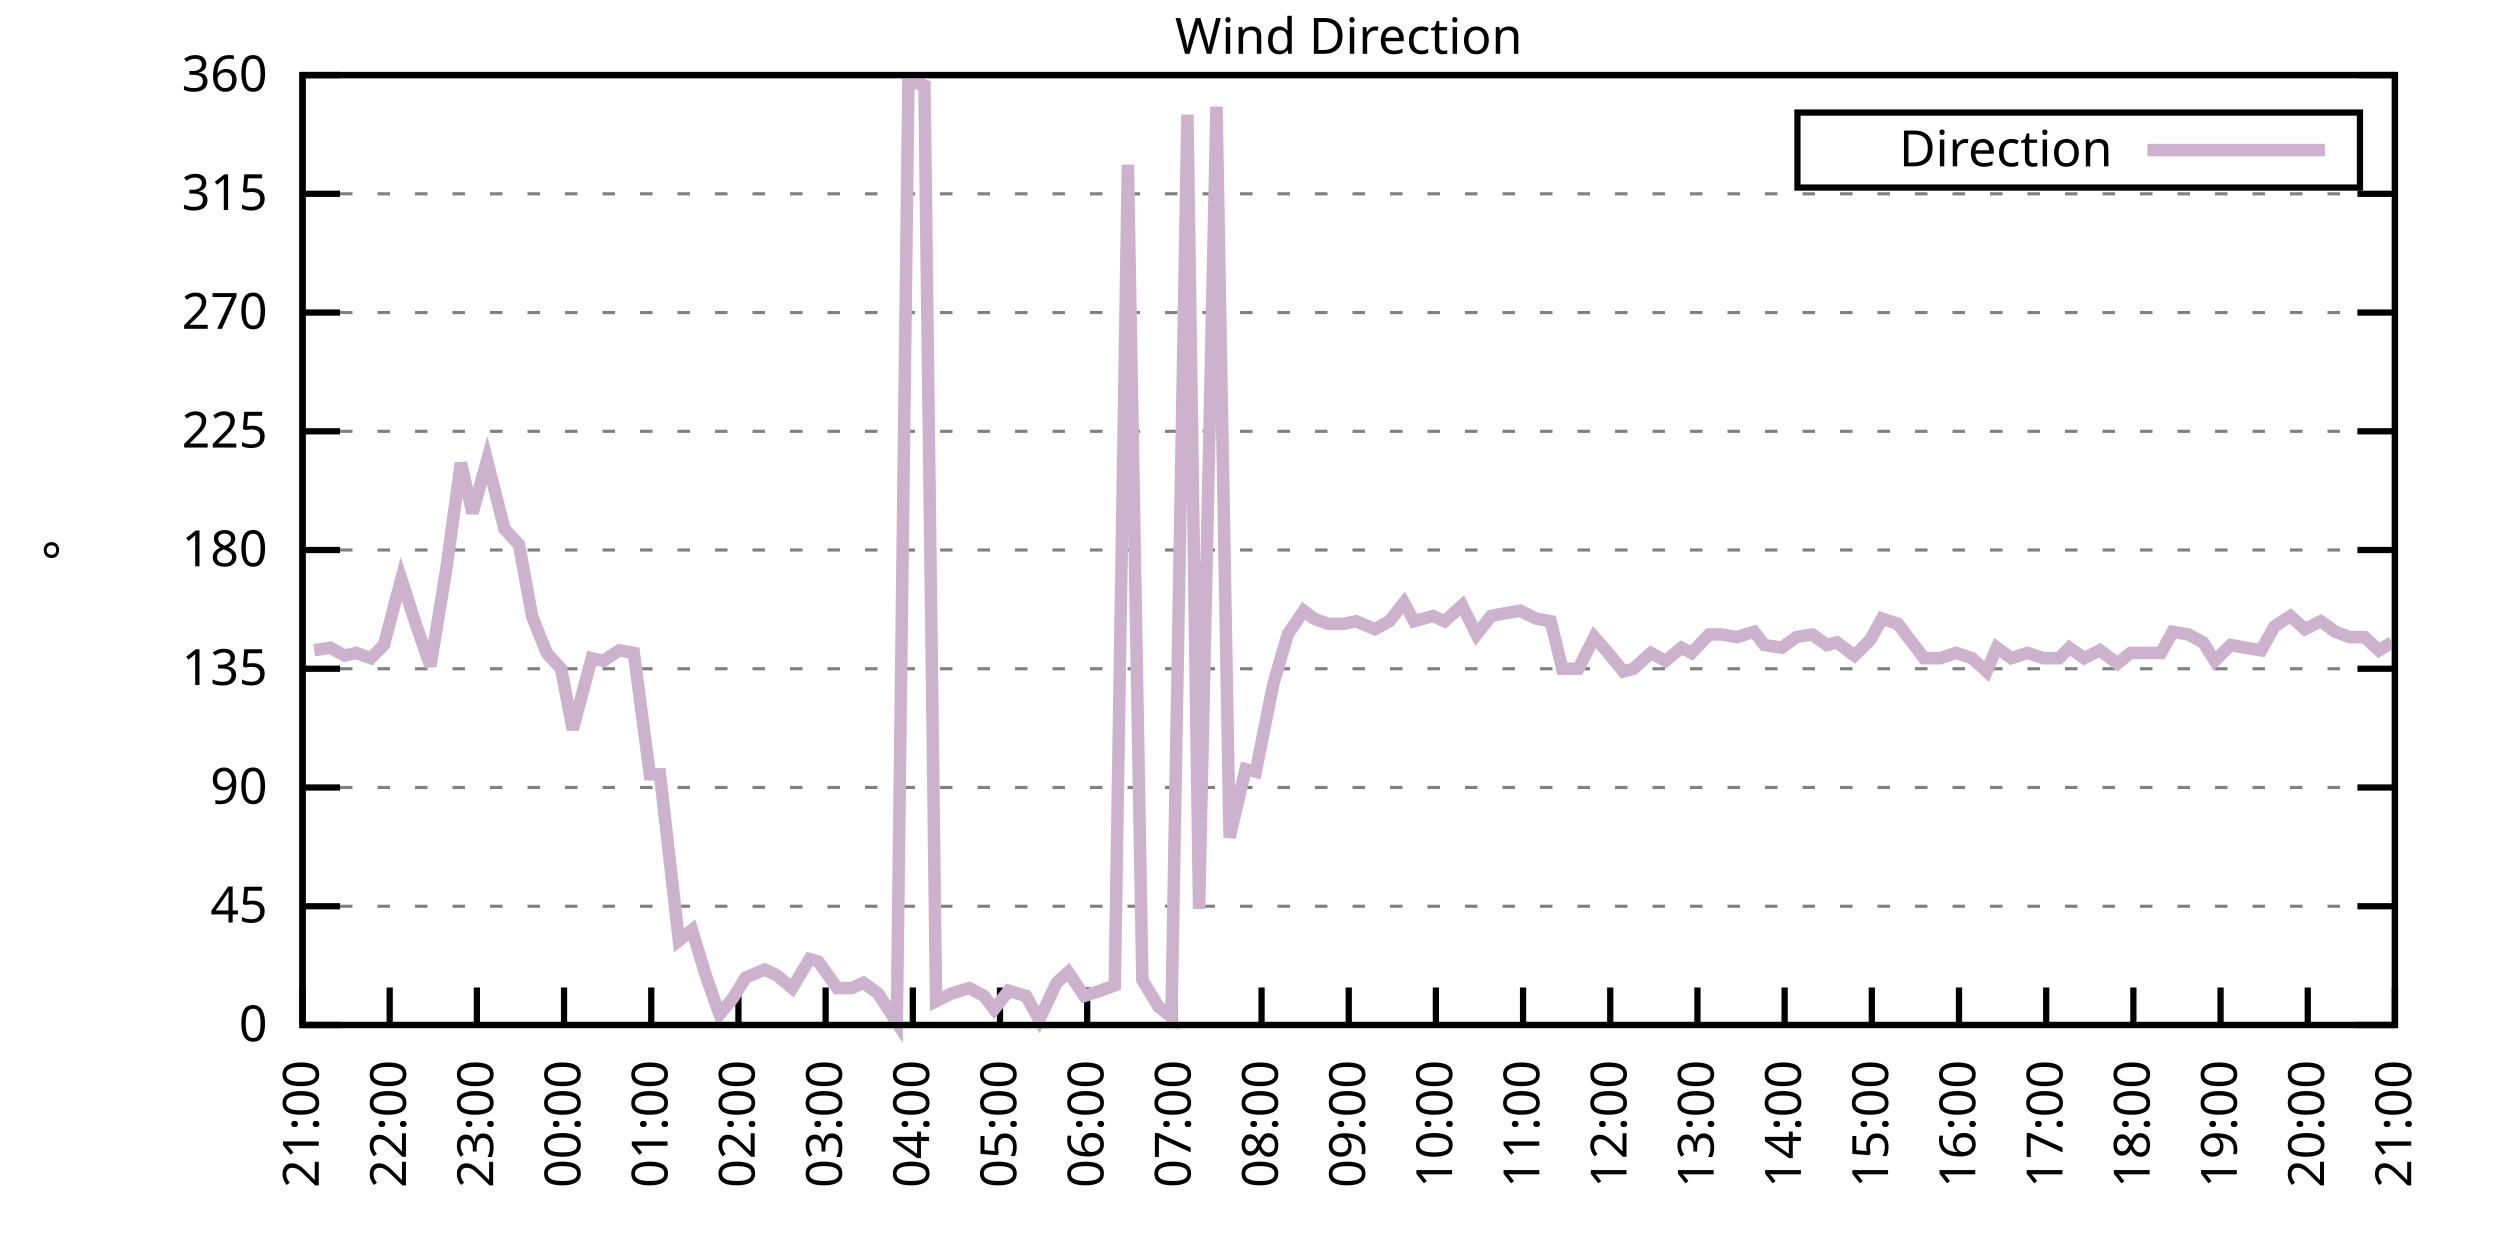
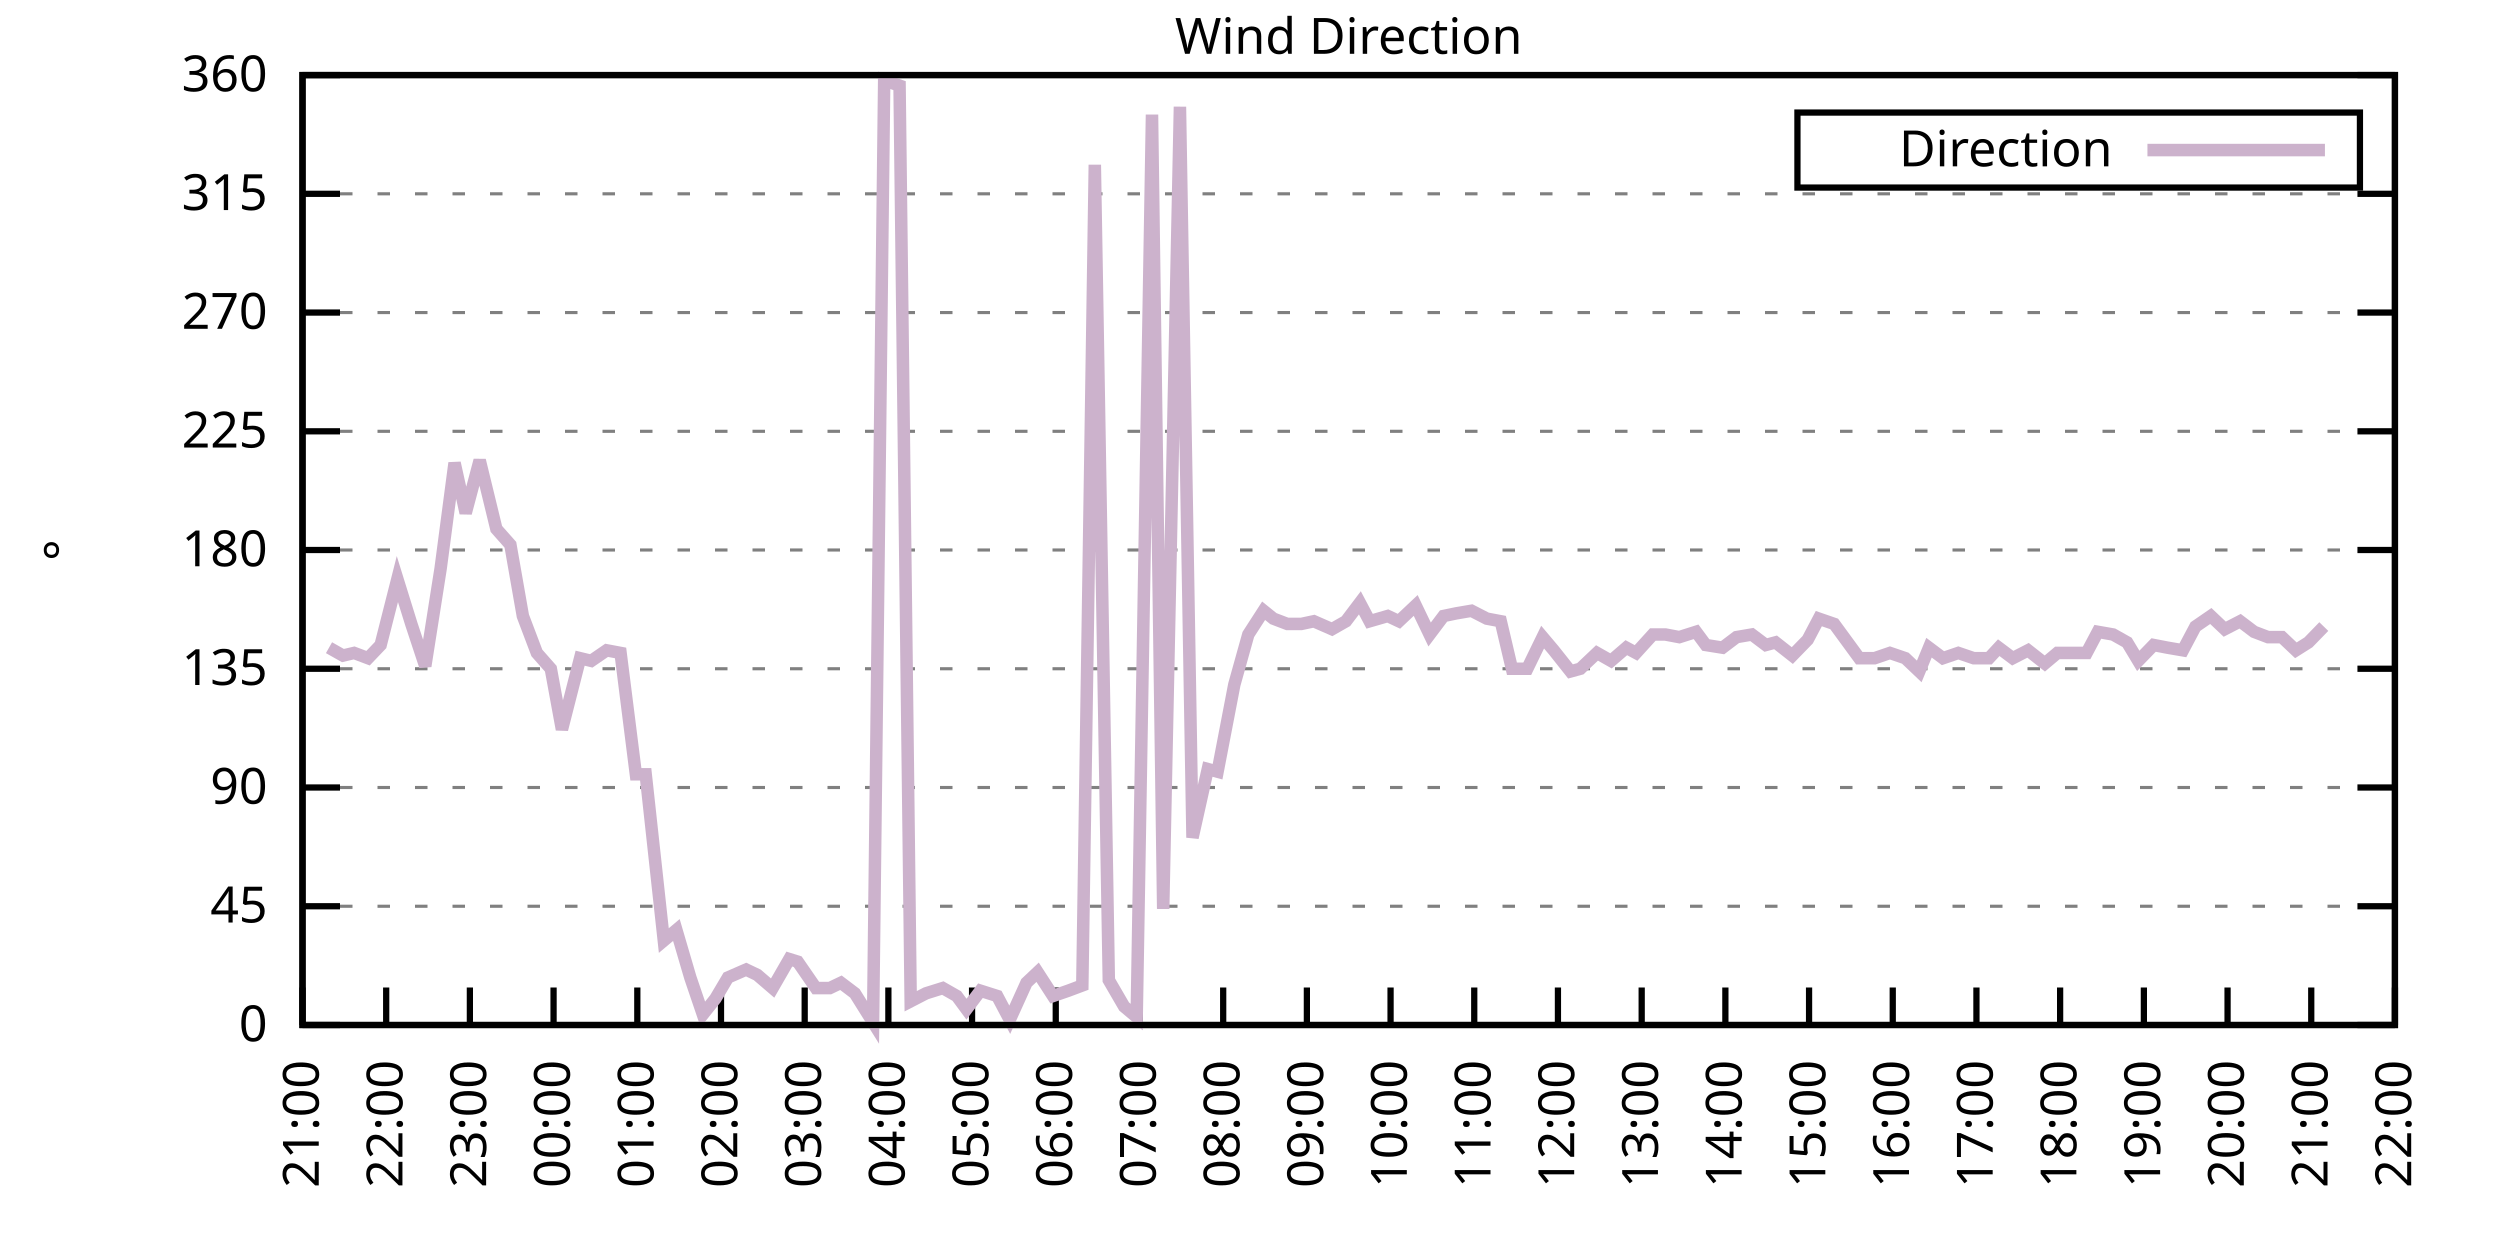
<svg xmlns="http://www.w3.org/2000/svg" xmlns:xlink="http://www.w3.org/1999/xlink" width="400" height="200" viewBox="0 0 400 200">
  <g id="gnuplot_canvas">
    <rect x="0" y="0" width="400" height="200" fill="none" />
    <defs>
      <circle id="gpDot" r="0.5" stroke-width="0.5" stroke="currentColor" />
      <path id="gpPt0" stroke-width="0.333" stroke="currentColor" d="M-1,0 h2 M0,-1 v2" />
      <path id="gpPt1" stroke-width="0.333" stroke="currentColor" d="M-1,-1 L1,1 M1,-1 L-1,1" />
      <path id="gpPt2" stroke-width="0.333" stroke="currentColor" d="M-1,0 L1,0 M0,-1 L0,1 M-1,-1 L1,1 M-1,1 L1,-1" />
      <rect id="gpPt3" stroke-width="0.333" stroke="currentColor" x="-1" y="-1" width="2" height="2" />
      <rect id="gpPt4" stroke-width="0.333" stroke="currentColor" fill="currentColor" x="-1" y="-1" width="2" height="2" />
      <circle id="gpPt5" stroke-width="0.333" stroke="currentColor" cx="0" cy="0" r="1" />
      <use xlink:href="#gpPt5" id="gpPt6" fill="currentColor" stroke="none" />
      <path id="gpPt7" stroke-width="0.333" stroke="currentColor" d="M0,-1.33 L-1.33,0.67 L1.33,0.67 z" />
      <use xlink:href="#gpPt7" id="gpPt8" fill="currentColor" stroke="none" />
      <use xlink:href="#gpPt7" id="gpPt9" stroke="currentColor" transform="rotate(180)" />
      <use xlink:href="#gpPt9" id="gpPt10" fill="currentColor" stroke="none" />
      <use xlink:href="#gpPt3" id="gpPt11" stroke="currentColor" transform="rotate(45)" />
      <use xlink:href="#gpPt11" id="gpPt12" fill="currentColor" stroke="none" />
      <path id="gpPt13" stroke-width="0.333" stroke="currentColor" d="M0,1.330 L1.265,0.411 L0.782,-1.067 L-0.782,-1.076 L-1.265,0.411 z" />
      <use xlink:href="#gpPt13" id="gpPt14" fill="currentColor" stroke="none" />
      <filter id="textbox" filterUnits="objectBoundingBox" x="0" y="0" height="1" width="1">
        <feFlood flood-color="white" flood-opacity="1" result="bgnd" />
        <feComposite in="SourceGraphic" in2="bgnd" operator="atop" />
      </filter>
      <filter id="greybox" filterUnits="objectBoundingBox" x="0" y="0" height="1" width="1">
        <feFlood flood-color="lightgrey" flood-opacity="1" result="grey" />
        <feComposite in="SourceGraphic" in2="grey" operator="atop" />
      </filter>
    </defs>
    <g fill="none" color="white" stroke="currentColor" stroke-width="1.00" stroke-linecap="butt" stroke-linejoin="miter">
</g>
    <g fill="none" color="black" stroke="currentColor" stroke-width="1.00" stroke-linecap="butt" stroke-linejoin="miter">
      <g stroke="none" shape-rendering="crispEdges">
        <polygon fill="rgb(255, 255, 255)" points="48.40,164.00 383.18,164.00 383.18,12.02 48.40,12.02 " />
      </g>
    </g>
    <g fill="none" color="black" stroke="currentColor" stroke-width="1.00" stroke-linecap="butt" stroke-linejoin="miter">
</g>
    <g fill="none" color="black" stroke="black" stroke-width="0.50" stroke-linecap="butt" stroke-linejoin="miter">
</g>
    <g fill="none" color="gray" stroke="currentColor" stroke-width="0.50" stroke-linecap="butt" stroke-linejoin="miter">
      <path stroke="gray" stroke-dasharray="2,4" class="gridline" d="M48.40,164.00 L383.19,164.00  " />
    </g>
    <g fill="none" color="gray" stroke="gray" stroke-width="1.00" stroke-linecap="butt" stroke-linejoin="miter">
</g>
    <g fill="none" color="black" stroke="currentColor" stroke-width="1.00" stroke-linecap="butt" stroke-linejoin="miter">
      <path stroke="black" d="M48.40,164.00 L54.40,164.00 M383.19,164.00 L377.19,164.00  " />
      <g transform="translate(42.80,166.60)" stroke="none" fill="black" font-family="Sans" font-size="8.00" text-anchor="end">
        <text>
          <tspan font-family="Sans"> 0</tspan>
        </text>
      </g>
    </g>
    <g fill="none" color="black" stroke="currentColor" stroke-width="1.00" stroke-linecap="butt" stroke-linejoin="miter">
</g>
    <g fill="none" color="black" stroke="black" stroke-width="0.50" stroke-linecap="butt" stroke-linejoin="miter">
</g>
    <g fill="none" color="gray" stroke="currentColor" stroke-width="0.50" stroke-linecap="butt" stroke-linejoin="miter">
      <path stroke="gray" stroke-dasharray="2,4" class="gridline" d="M48.40,145.00 L383.19,145.00  " />
    </g>
    <g fill="none" color="gray" stroke="gray" stroke-width="1.00" stroke-linecap="butt" stroke-linejoin="miter">
</g>
    <g fill="none" color="black" stroke="currentColor" stroke-width="1.00" stroke-linecap="butt" stroke-linejoin="miter">
      <path stroke="black" d="M48.40,145.00 L54.40,145.00 M383.19,145.00 L377.19,145.00  " />
      <g transform="translate(42.80,147.60)" stroke="none" fill="black" font-family="Sans" font-size="8.00" text-anchor="end">
        <text>
          <tspan font-family="Sans"> 45</tspan>
        </text>
      </g>
    </g>
    <g fill="none" color="black" stroke="currentColor" stroke-width="1.00" stroke-linecap="butt" stroke-linejoin="miter">
</g>
    <g fill="none" color="black" stroke="black" stroke-width="0.50" stroke-linecap="butt" stroke-linejoin="miter">
</g>
    <g fill="none" color="gray" stroke="currentColor" stroke-width="0.50" stroke-linecap="butt" stroke-linejoin="miter">
      <path stroke="gray" stroke-dasharray="2,4" class="gridline" d="M48.40,126.00 L383.19,126.00  " />
    </g>
    <g fill="none" color="gray" stroke="gray" stroke-width="1.00" stroke-linecap="butt" stroke-linejoin="miter">
</g>
    <g fill="none" color="black" stroke="currentColor" stroke-width="1.00" stroke-linecap="butt" stroke-linejoin="miter">
      <path stroke="black" d="M48.40,126.00 L54.40,126.00 M383.19,126.00 L377.19,126.00  " />
      <g transform="translate(42.80,128.60)" stroke="none" fill="black" font-family="Sans" font-size="8.00" text-anchor="end">
        <text>
          <tspan font-family="Sans"> 90</tspan>
        </text>
      </g>
    </g>
    <g fill="none" color="black" stroke="currentColor" stroke-width="1.00" stroke-linecap="butt" stroke-linejoin="miter">
</g>
    <g fill="none" color="black" stroke="black" stroke-width="0.50" stroke-linecap="butt" stroke-linejoin="miter">
</g>
    <g fill="none" color="gray" stroke="currentColor" stroke-width="0.50" stroke-linecap="butt" stroke-linejoin="miter">
      <path stroke="gray" stroke-dasharray="2,4" class="gridline" d="M48.40,107.00 L383.19,107.00  " />
    </g>
    <g fill="none" color="gray" stroke="gray" stroke-width="1.00" stroke-linecap="butt" stroke-linejoin="miter">
</g>
    <g fill="none" color="black" stroke="currentColor" stroke-width="1.00" stroke-linecap="butt" stroke-linejoin="miter">
      <path stroke="black" d="M48.40,107.00 L54.40,107.00 M383.19,107.00 L377.19,107.00  " />
      <g transform="translate(42.80,109.60)" stroke="none" fill="black" font-family="Sans" font-size="8.00" text-anchor="end">
        <text>
          <tspan font-family="Sans"> 135</tspan>
        </text>
      </g>
    </g>
    <g fill="none" color="black" stroke="currentColor" stroke-width="1.00" stroke-linecap="butt" stroke-linejoin="miter">
</g>
    <g fill="none" color="black" stroke="black" stroke-width="0.50" stroke-linecap="butt" stroke-linejoin="miter">
</g>
    <g fill="none" color="gray" stroke="currentColor" stroke-width="0.50" stroke-linecap="butt" stroke-linejoin="miter">
      <path stroke="gray" stroke-dasharray="2,4" class="gridline" d="M48.40,88.00 L383.19,88.00  " />
    </g>
    <g fill="none" color="gray" stroke="gray" stroke-width="1.00" stroke-linecap="butt" stroke-linejoin="miter">
</g>
    <g fill="none" color="black" stroke="currentColor" stroke-width="1.00" stroke-linecap="butt" stroke-linejoin="miter">
      <path stroke="black" d="M48.40,88.00 L54.40,88.00 M383.19,88.00 L377.19,88.00  " />
      <g transform="translate(42.80,90.60)" stroke="none" fill="black" font-family="Sans" font-size="8.00" text-anchor="end">
        <text>
          <tspan font-family="Sans"> 180</tspan>
        </text>
      </g>
    </g>
    <g fill="none" color="black" stroke="currentColor" stroke-width="1.00" stroke-linecap="butt" stroke-linejoin="miter">
</g>
    <g fill="none" color="black" stroke="black" stroke-width="0.50" stroke-linecap="butt" stroke-linejoin="miter">
</g>
    <g fill="none" color="gray" stroke="currentColor" stroke-width="0.50" stroke-linecap="butt" stroke-linejoin="miter">
      <path stroke="gray" stroke-dasharray="2,4" class="gridline" d="M48.40,69.01 L383.19,69.01  " />
    </g>
    <g fill="none" color="gray" stroke="gray" stroke-width="1.00" stroke-linecap="butt" stroke-linejoin="miter">
</g>
    <g fill="none" color="black" stroke="currentColor" stroke-width="1.00" stroke-linecap="butt" stroke-linejoin="miter">
      <path stroke="black" d="M48.40,69.01 L54.40,69.01 M383.19,69.01 L377.19,69.01  " />
      <g transform="translate(42.80,71.61)" stroke="none" fill="black" font-family="Sans" font-size="8.00" text-anchor="end">
        <text>
          <tspan font-family="Sans"> 225</tspan>
        </text>
      </g>
    </g>
    <g fill="none" color="black" stroke="currentColor" stroke-width="1.00" stroke-linecap="butt" stroke-linejoin="miter">
</g>
    <g fill="none" color="black" stroke="black" stroke-width="0.50" stroke-linecap="butt" stroke-linejoin="miter">
</g>
    <g fill="none" color="gray" stroke="currentColor" stroke-width="0.50" stroke-linecap="butt" stroke-linejoin="miter">
      <path stroke="gray" stroke-dasharray="2,4" class="gridline" d="M48.40,50.01 L383.19,50.01  " />
    </g>
    <g fill="none" color="gray" stroke="gray" stroke-width="1.00" stroke-linecap="butt" stroke-linejoin="miter">
</g>
    <g fill="none" color="black" stroke="currentColor" stroke-width="1.00" stroke-linecap="butt" stroke-linejoin="miter">
      <path stroke="black" d="M48.40,50.01 L54.40,50.01 M383.19,50.01 L377.19,50.01  " />
      <g transform="translate(42.80,52.61)" stroke="none" fill="black" font-family="Sans" font-size="8.00" text-anchor="end">
        <text>
          <tspan font-family="Sans"> 270</tspan>
        </text>
      </g>
    </g>
    <g fill="none" color="black" stroke="currentColor" stroke-width="1.00" stroke-linecap="butt" stroke-linejoin="miter">
</g>
    <g fill="none" color="black" stroke="black" stroke-width="0.50" stroke-linecap="butt" stroke-linejoin="miter">
</g>
    <g fill="none" color="gray" stroke="currentColor" stroke-width="0.50" stroke-linecap="butt" stroke-linejoin="miter">
      <path stroke="gray" stroke-dasharray="2,4" class="gridline" d="M48.40,31.01 L383.19,31.01  " />
    </g>
    <g fill="none" color="gray" stroke="gray" stroke-width="1.00" stroke-linecap="butt" stroke-linejoin="miter">
</g>
    <g fill="none" color="black" stroke="currentColor" stroke-width="1.00" stroke-linecap="butt" stroke-linejoin="miter">
      <path stroke="black" d="M48.40,31.01 L54.40,31.01 M383.19,31.01 L377.19,31.01  " />
      <g transform="translate(42.80,33.61)" stroke="none" fill="black" font-family="Sans" font-size="8.00" text-anchor="end">
        <text>
          <tspan font-family="Sans"> 315</tspan>
        </text>
      </g>
    </g>
    <g fill="none" color="black" stroke="currentColor" stroke-width="1.00" stroke-linecap="butt" stroke-linejoin="miter">
</g>
    <g fill="none" color="black" stroke="black" stroke-width="0.50" stroke-linecap="butt" stroke-linejoin="miter">
</g>
    <g fill="none" color="gray" stroke="currentColor" stroke-width="0.50" stroke-linecap="butt" stroke-linejoin="miter">
      <path stroke="gray" stroke-dasharray="2,4" class="gridline" d="M48.40,12.01 L383.19,12.01  " />
    </g>
    <g fill="none" color="gray" stroke="gray" stroke-width="1.00" stroke-linecap="butt" stroke-linejoin="miter">
</g>
    <g fill="none" color="black" stroke="currentColor" stroke-width="1.00" stroke-linecap="butt" stroke-linejoin="miter">
      <path stroke="black" d="M48.40,12.01 L54.40,12.01 M383.19,12.01 L377.19,12.01  " />
      <g transform="translate(42.80,14.61)" stroke="none" fill="black" font-family="Sans" font-size="8.00" text-anchor="end">
        <text>
          <tspan font-family="Sans"> 360</tspan>
        </text>
      </g>
    </g>
    <g fill="none" color="black" stroke="currentColor" stroke-width="1.00" stroke-linecap="butt" stroke-linejoin="miter">
      <path stroke="black" d="M48.40,164.00 L48.40,158.00  " />
      <g transform="translate(51.00,169.60) rotate(270.00)" stroke="none" fill="black" font-family="Sans" font-size="8.00" text-anchor="end">
        <text>
          <tspan font-family="Sans">21:00</tspan>
        </text>
      </g>
    </g>
    <g fill="none" color="black" stroke="currentColor" stroke-width="1.00" stroke-linecap="butt" stroke-linejoin="miter">
-       <path stroke="black" d="M62.35,164.00 L62.35,158.00  " />
-       <g transform="translate(64.95,169.60) rotate(270.00)" stroke="none" fill="black" font-family="Sans" font-size="8.00" text-anchor="end">
+       <path stroke="black" d="M61.79,164.00 L61.79,158.00  " />
+       <g transform="translate(64.39,169.60) rotate(270.00)" stroke="none" fill="black" font-family="Sans" font-size="8.00" text-anchor="end">
        <text>
          <tspan font-family="Sans">22:00</tspan>
        </text>
      </g>
    </g>
    <g fill="none" color="black" stroke="currentColor" stroke-width="1.00" stroke-linecap="butt" stroke-linejoin="miter">
-       <path stroke="black" d="M76.30,164.00 L76.30,158.00  " />
-       <g transform="translate(78.90,169.60) rotate(270.00)" stroke="none" fill="black" font-family="Sans" font-size="8.00" text-anchor="end">
+       <path stroke="black" d="M75.18,164.00 L75.18,158.00  " />
+       <g transform="translate(77.78,169.60) rotate(270.00)" stroke="none" fill="black" font-family="Sans" font-size="8.00" text-anchor="end">
        <text>
          <tspan font-family="Sans">23:00</tspan>
        </text>
      </g>
    </g>
    <g fill="none" color="black" stroke="currentColor" stroke-width="1.00" stroke-linecap="butt" stroke-linejoin="miter">
-       <path stroke="black" d="M90.25,164.00 L90.25,158.00  " />
-       <g transform="translate(92.85,169.60) rotate(270.00)" stroke="none" fill="black" font-family="Sans" font-size="8.00" text-anchor="end">
+       <path stroke="black" d="M88.57,164.00 L88.57,158.00  " />
+       <g transform="translate(91.17,169.60) rotate(270.00)" stroke="none" fill="black" font-family="Sans" font-size="8.00" text-anchor="end">
        <text>
          <tspan font-family="Sans">00:00</tspan>
        </text>
      </g>
    </g>
    <g fill="none" color="black" stroke="currentColor" stroke-width="1.00" stroke-linecap="butt" stroke-linejoin="miter">
-       <path stroke="black" d="M104.20,164.00 L104.20,158.00  " />
-       <g transform="translate(106.80,169.60) rotate(270.00)" stroke="none" fill="black" font-family="Sans" font-size="8.00" text-anchor="end">
+       <path stroke="black" d="M101.97,164.00 L101.97,158.00  " />
+       <g transform="translate(104.57,169.60) rotate(270.00)" stroke="none" fill="black" font-family="Sans" font-size="8.00" text-anchor="end">
        <text>
          <tspan font-family="Sans">01:00</tspan>
        </text>
      </g>
    </g>
    <g fill="none" color="black" stroke="currentColor" stroke-width="1.00" stroke-linecap="butt" stroke-linejoin="miter">
-       <path stroke="black" d="M118.15,164.00 L118.15,158.00  " />
-       <g transform="translate(120.75,169.60) rotate(270.00)" stroke="none" fill="black" font-family="Sans" font-size="8.00" text-anchor="end">
+       <path stroke="black" d="M115.36,164.00 L115.36,158.00  " />
+       <g transform="translate(117.96,169.60) rotate(270.00)" stroke="none" fill="black" font-family="Sans" font-size="8.00" text-anchor="end">
        <text>
          <tspan font-family="Sans">02:00</tspan>
        </text>
      </g>
    </g>
    <g fill="none" color="black" stroke="currentColor" stroke-width="1.00" stroke-linecap="butt" stroke-linejoin="miter">
-       <path stroke="black" d="M132.10,164.00 L132.10,158.00  " />
-       <g transform="translate(134.70,169.60) rotate(270.00)" stroke="none" fill="black" font-family="Sans" font-size="8.00" text-anchor="end">
+       <path stroke="black" d="M128.75,164.00 L128.75,158.00  " />
+       <g transform="translate(131.35,169.60) rotate(270.00)" stroke="none" fill="black" font-family="Sans" font-size="8.00" text-anchor="end">
        <text>
          <tspan font-family="Sans">03:00</tspan>
        </text>
      </g>
    </g>
    <g fill="none" color="black" stroke="currentColor" stroke-width="1.00" stroke-linecap="butt" stroke-linejoin="miter">
-       <path stroke="black" d="M146.05,164.00 L146.05,158.00  " />
-       <g transform="translate(148.65,169.60) rotate(270.00)" stroke="none" fill="black" font-family="Sans" font-size="8.00" text-anchor="end">
+       <path stroke="black" d="M142.14,164.00 L142.14,158.00  " />
+       <g transform="translate(144.74,169.60) rotate(270.00)" stroke="none" fill="black" font-family="Sans" font-size="8.00" text-anchor="end">
        <text>
          <tspan font-family="Sans">04:00</tspan>
        </text>
      </g>
    </g>
    <g fill="none" color="black" stroke="currentColor" stroke-width="1.00" stroke-linecap="butt" stroke-linejoin="miter">
-       <path stroke="black" d="M160.00,164.00 L160.00,158.00  " />
-       <g transform="translate(162.60,169.60) rotate(270.00)" stroke="none" fill="black" font-family="Sans" font-size="8.00" text-anchor="end">
+       <path stroke="black" d="M155.53,164.00 L155.53,158.00  " />
+       <g transform="translate(158.13,169.60) rotate(270.00)" stroke="none" fill="black" font-family="Sans" font-size="8.00" text-anchor="end">
        <text>
          <tspan font-family="Sans">05:00</tspan>
        </text>
      </g>
    </g>
    <g fill="none" color="black" stroke="currentColor" stroke-width="1.00" stroke-linecap="butt" stroke-linejoin="miter">
-       <path stroke="black" d="M173.95,164.00 L173.95,158.00  " />
-       <g transform="translate(176.55,169.60) rotate(270.00)" stroke="none" fill="black" font-family="Sans" font-size="8.00" text-anchor="end">
+       <path stroke="black" d="M168.92,164.00 L168.92,158.00  " />
+       <g transform="translate(171.52,169.60) rotate(270.00)" stroke="none" fill="black" font-family="Sans" font-size="8.00" text-anchor="end">
        <text>
          <tspan font-family="Sans">06:00</tspan>
        </text>
      </g>
    </g>
    <g fill="none" color="black" stroke="currentColor" stroke-width="1.00" stroke-linecap="butt" stroke-linejoin="miter">
-       <path stroke="black" d="M187.90,164.00 L187.90,158.00  " />
-       <g transform="translate(190.50,169.60) rotate(270.00)" stroke="none" fill="black" font-family="Sans" font-size="8.00" text-anchor="end">
+       <path stroke="black" d="M182.32,164.00 L182.32,158.00  " />
+       <g transform="translate(184.92,169.60) rotate(270.00)" stroke="none" fill="black" font-family="Sans" font-size="8.00" text-anchor="end">
        <text>
          <tspan font-family="Sans">07:00</tspan>
        </text>
      </g>
    </g>
    <g fill="none" color="black" stroke="currentColor" stroke-width="1.00" stroke-linecap="butt" stroke-linejoin="miter">
-       <path stroke="black" d="M201.85,164.00 L201.85,158.00  " />
-       <g transform="translate(204.45,169.60) rotate(270.00)" stroke="none" fill="black" font-family="Sans" font-size="8.00" text-anchor="end">
+       <path stroke="black" d="M195.71,164.00 L195.71,158.00  " />
+       <g transform="translate(198.31,169.60) rotate(270.00)" stroke="none" fill="black" font-family="Sans" font-size="8.00" text-anchor="end">
        <text>
          <tspan font-family="Sans">08:00</tspan>
        </text>
      </g>
    </g>
    <g fill="none" color="black" stroke="currentColor" stroke-width="1.00" stroke-linecap="butt" stroke-linejoin="miter">
-       <path stroke="black" d="M215.80,164.00 L215.80,158.00  " />
-       <g transform="translate(218.40,169.60) rotate(270.00)" stroke="none" fill="black" font-family="Sans" font-size="8.00" text-anchor="end">
+       <path stroke="black" d="M209.10,164.00 L209.10,158.00  " />
+       <g transform="translate(211.70,169.60) rotate(270.00)" stroke="none" fill="black" font-family="Sans" font-size="8.00" text-anchor="end">
        <text>
          <tspan font-family="Sans">09:00</tspan>
        </text>
      </g>
    </g>
    <g fill="none" color="black" stroke="currentColor" stroke-width="1.00" stroke-linecap="butt" stroke-linejoin="miter">
-       <path stroke="black" d="M229.74,164.00 L229.74,158.00  " />
-       <g transform="translate(232.34,169.60) rotate(270.00)" stroke="none" fill="black" font-family="Sans" font-size="8.00" text-anchor="end">
+       <path stroke="black" d="M222.49,164.00 L222.49,158.00  " />
+       <g transform="translate(225.09,169.60) rotate(270.00)" stroke="none" fill="black" font-family="Sans" font-size="8.00" text-anchor="end">
        <text>
          <tspan font-family="Sans">10:00</tspan>
        </text>
      </g>
    </g>
    <g fill="none" color="black" stroke="currentColor" stroke-width="1.00" stroke-linecap="butt" stroke-linejoin="miter">
-       <path stroke="black" d="M243.69,164.00 L243.69,158.00  " />
-       <g transform="translate(246.29,169.60) rotate(270.00)" stroke="none" fill="black" font-family="Sans" font-size="8.00" text-anchor="end">
+       <path stroke="black" d="M235.88,164.00 L235.88,158.00  " />
+       <g transform="translate(238.48,169.60) rotate(270.00)" stroke="none" fill="black" font-family="Sans" font-size="8.00" text-anchor="end">
        <text>
          <tspan font-family="Sans">11:00</tspan>
        </text>
      </g>
    </g>
    <g fill="none" color="black" stroke="currentColor" stroke-width="1.00" stroke-linecap="butt" stroke-linejoin="miter">
-       <path stroke="black" d="M257.64,164.00 L257.64,158.00  " />
-       <g transform="translate(260.24,169.60) rotate(270.00)" stroke="none" fill="black" font-family="Sans" font-size="8.00" text-anchor="end">
+       <path stroke="black" d="M249.27,164.00 L249.27,158.00  " />
+       <g transform="translate(251.87,169.60) rotate(270.00)" stroke="none" fill="black" font-family="Sans" font-size="8.00" text-anchor="end">
        <text>
          <tspan font-family="Sans">12:00</tspan>
        </text>
      </g>
    </g>
    <g fill="none" color="black" stroke="currentColor" stroke-width="1.00" stroke-linecap="butt" stroke-linejoin="miter">
-       <path stroke="black" d="M271.59,164.00 L271.59,158.00  " />
-       <g transform="translate(274.19,169.60) rotate(270.00)" stroke="none" fill="black" font-family="Sans" font-size="8.00" text-anchor="end">
+       <path stroke="black" d="M262.67,164.00 L262.67,158.00  " />
+       <g transform="translate(265.27,169.60) rotate(270.00)" stroke="none" fill="black" font-family="Sans" font-size="8.00" text-anchor="end">
        <text>
          <tspan font-family="Sans">13:00</tspan>
        </text>
      </g>
    </g>
    <g fill="none" color="black" stroke="currentColor" stroke-width="1.00" stroke-linecap="butt" stroke-linejoin="miter">
-       <path stroke="black" d="M285.54,164.00 L285.54,158.00  " />
-       <g transform="translate(288.14,169.60) rotate(270.00)" stroke="none" fill="black" font-family="Sans" font-size="8.00" text-anchor="end">
+       <path stroke="black" d="M276.06,164.00 L276.06,158.00  " />
+       <g transform="translate(278.66,169.60) rotate(270.00)" stroke="none" fill="black" font-family="Sans" font-size="8.00" text-anchor="end">
        <text>
          <tspan font-family="Sans">14:00</tspan>
        </text>
      </g>
    </g>
    <g fill="none" color="black" stroke="currentColor" stroke-width="1.00" stroke-linecap="butt" stroke-linejoin="miter">
-       <path stroke="black" d="M299.49,164.00 L299.49,158.00  " />
-       <g transform="translate(302.09,169.60) rotate(270.00)" stroke="none" fill="black" font-family="Sans" font-size="8.00" text-anchor="end">
+       <path stroke="black" d="M289.45,164.00 L289.45,158.00  " />
+       <g transform="translate(292.05,169.60) rotate(270.00)" stroke="none" fill="black" font-family="Sans" font-size="8.00" text-anchor="end">
        <text>
          <tspan font-family="Sans">15:00</tspan>
        </text>
      </g>
    </g>
    <g fill="none" color="black" stroke="currentColor" stroke-width="1.00" stroke-linecap="butt" stroke-linejoin="miter">
-       <path stroke="black" d="M313.44,164.00 L313.44,158.00  " />
-       <g transform="translate(316.04,169.60) rotate(270.00)" stroke="none" fill="black" font-family="Sans" font-size="8.00" text-anchor="end">
+       <path stroke="black" d="M302.84,164.00 L302.84,158.00  " />
+       <g transform="translate(305.44,169.60) rotate(270.00)" stroke="none" fill="black" font-family="Sans" font-size="8.00" text-anchor="end">
        <text>
          <tspan font-family="Sans">16:00</tspan>
        </text>
      </g>
    </g>
    <g fill="none" color="black" stroke="currentColor" stroke-width="1.00" stroke-linecap="butt" stroke-linejoin="miter">
-       <path stroke="black" d="M327.39,164.00 L327.39,158.00  " />
-       <g transform="translate(329.99,169.60) rotate(270.00)" stroke="none" fill="black" font-family="Sans" font-size="8.00" text-anchor="end">
+       <path stroke="black" d="M316.23,164.00 L316.23,158.00  " />
+       <g transform="translate(318.83,169.60) rotate(270.00)" stroke="none" fill="black" font-family="Sans" font-size="8.00" text-anchor="end">
        <text>
          <tspan font-family="Sans">17:00</tspan>
        </text>
      </g>
    </g>
    <g fill="none" color="black" stroke="currentColor" stroke-width="1.00" stroke-linecap="butt" stroke-linejoin="miter">
-       <path stroke="black" d="M341.34,164.00 L341.34,158.00  " />
-       <g transform="translate(343.94,169.60) rotate(270.00)" stroke="none" fill="black" font-family="Sans" font-size="8.00" text-anchor="end">
+       <path stroke="black" d="M329.62,164.00 L329.62,158.00  " />
+       <g transform="translate(332.22,169.60) rotate(270.00)" stroke="none" fill="black" font-family="Sans" font-size="8.00" text-anchor="end">
        <text>
          <tspan font-family="Sans">18:00</tspan>
        </text>
      </g>
    </g>
    <g fill="none" color="black" stroke="currentColor" stroke-width="1.00" stroke-linecap="butt" stroke-linejoin="miter">
-       <path stroke="black" d="M355.29,164.00 L355.29,158.00  " />
-       <g transform="translate(357.89,169.60) rotate(270.00)" stroke="none" fill="black" font-family="Sans" font-size="8.00" text-anchor="end">
+       <path stroke="black" d="M343.02,164.00 L343.02,158.00  " />
+       <g transform="translate(345.62,169.60) rotate(270.00)" stroke="none" fill="black" font-family="Sans" font-size="8.00" text-anchor="end">
        <text>
          <tspan font-family="Sans">19:00</tspan>
        </text>
      </g>
    </g>
    <g fill="none" color="black" stroke="currentColor" stroke-width="1.00" stroke-linecap="butt" stroke-linejoin="miter">
-       <path stroke="black" d="M369.24,164.00 L369.24,158.00  " />
-       <g transform="translate(371.84,169.60) rotate(270.00)" stroke="none" fill="black" font-family="Sans" font-size="8.00" text-anchor="end">
+       <path stroke="black" d="M356.41,164.00 L356.41,158.00  " />
+       <g transform="translate(359.01,169.60) rotate(270.00)" stroke="none" fill="black" font-family="Sans" font-size="8.00" text-anchor="end">
        <text>
          <tspan font-family="Sans">20:00</tspan>
+         </text>
+       </g>
+     </g>
+     <g fill="none" color="black" stroke="currentColor" stroke-width="1.00" stroke-linecap="butt" stroke-linejoin="miter">
+       <path stroke="black" d="M369.80,164.00 L369.80,158.00  " />
+       <g transform="translate(372.40,169.60) rotate(270.00)" stroke="none" fill="black" font-family="Sans" font-size="8.00" text-anchor="end">
+         <text>
+           <tspan font-family="Sans">21:00</tspan>
        </text>
      </g>
    </g>
    <g fill="none" color="black" stroke="currentColor" stroke-width="1.00" stroke-linecap="butt" stroke-linejoin="miter">
      <path stroke="black" d="M383.19,164.00 L383.19,158.00  " />
      <g transform="translate(385.79,169.60) rotate(270.00)" stroke="none" fill="black" font-family="Sans" font-size="8.00" text-anchor="end">
        <text>
-           <tspan font-family="Sans">21:00</tspan>
+           <tspan font-family="Sans">22:00</tspan>
        </text>
      </g>
    </g>
    <g fill="none" color="black" stroke="currentColor" stroke-width="1.00" stroke-linecap="butt" stroke-linejoin="miter">
</g>
    <g fill="none" color="black" stroke="currentColor" stroke-width="1.00" stroke-linecap="butt" stroke-linejoin="miter">
      <path stroke="black" d="M48.40,12.01 L48.40,164.00 L383.19,164.00 L383.19,12.01 L48.40,12.01 Z  " />
    </g>
    <g fill="none" color="black" stroke="currentColor" stroke-width="1.00" stroke-linecap="butt" stroke-linejoin="miter">
</g>
    <g fill="none" color="black" stroke="currentColor" stroke-width="1.00" stroke-linecap="butt" stroke-linejoin="miter">
      <path stroke="black" d="M287.59,30.01 L287.59,18.01 L377.59,18.01 L377.59,30.01 L287.59,30.01 Z  " />
    </g>
    <g id="Wind_direction_plot_1">
      <g fill="none" color="white" stroke="black" stroke-width="2.00" stroke-linecap="butt" stroke-linejoin="miter">
</g>
      <g fill="none" color="black" stroke="currentColor" stroke-width="2.00" stroke-linecap="butt" stroke-linejoin="miter">
        <g transform="translate(337.99,26.61)" stroke="none" fill="black" font-family="Sans" font-size="8.00" text-anchor="end">
          <text>
            <tspan font-family="Sans">Direction</tspan>
          </text>
        </g>
      </g>
      <g fill="none" color="black" stroke="currentColor" stroke-width="2.00" stroke-linecap="butt" stroke-linejoin="miter">
-         <path stroke="rgb(204, 178, 204)" d="M343.59,24.01 L371.99,24.01 M50.26,104.05 L52.82,103.63 L55.14,104.89 L57.00,104.47 L59.33,105.31 L61.42,103.20   L64.21,92.65 L66.53,99.83 L68.86,106.58 L71.42,90.96 L73.74,74.07 L75.60,82.09 L77.93,73.65 L80.72,84.63   L83.04,87.16 L85.13,98.56 L87.46,104.47 L89.78,107.00 L91.64,116.71 L94.67,105.31 L96.53,105.74 L99.08,104.05   L101.41,104.47 L103.97,123.89 L105.59,123.89 L108.62,150.49 L110.71,148.80 L113.03,156.40 L115.13,162.31 L117.22,159.78   L119.31,156.40 L122.33,155.13 L124.19,155.98 L126.75,158.09 L129.54,153.45 L130.94,153.87 L133.96,158.09 L136.28,158.09   L138.14,157.24 L140.47,158.93 L143.49,163.58 L145.35,12.85 L147.91,13.70 L149.77,160.20 L152.32,158.93 L155.11,158.09   L157.44,159.36 L159.07,161.47 L161.39,158.51 L164.18,159.36 L166.27,163.16 L169.06,157.24 L170.92,155.56 L173.48,159.36   L176.04,158.51 L178.36,157.67 L180.46,26.36 L182.78,156.82 L185.34,161.04 L187.43,162.73 L189.99,18.34 L191.85,145.42   L194.64,17.08 L196.73,134.02 L199.29,123.05 L200.92,123.47 L203.71,109.54 L206.03,101.52 L208.59,97.72 L210.22,98.98   L212.54,99.83 L214.87,99.83 L216.96,99.40 L219.98,100.67 L222.30,99.40 L224.63,96.45 L226.26,99.40 L229.28,98.56   L231.14,99.40 L233.93,96.87 L236.25,101.52 L238.58,98.56 L240.67,98.14 L243.23,97.72 L245.79,98.98 L248.11,99.40   L249.97,107.00 L252.53,107.00 L255.09,101.94 L256.95,104.05 L259.74,107.43 L261.36,107.00 L264.15,104.47 L266.48,105.74   L269.04,103.63 L270.66,104.47 L273.45,101.52 L275.55,101.52 L277.87,101.94 L280.66,101.09 L282.29,103.20 L285.08,103.63   L287.40,101.94 L289.96,101.52 L292.29,103.20 L293.91,102.78 L296.70,104.89 L299.26,102.36 L301.12,98.98 L303.68,99.83   L307.86,105.31 L310.42,105.31 L312.98,104.47 L315.53,105.31 L317.86,107.43 L319.49,103.63 L321.81,105.31 L324.37,104.47   L326.93,105.31 L329.48,105.31 L331.11,103.63 L333.44,105.31 L335.99,104.05 L338.78,106.16 L340.88,104.47 L343.43,104.47   L345.76,104.47 L347.62,101.09 L350.18,101.52 L352.50,102.78 L354.36,105.74 L356.92,103.20 L359.24,103.63 L361.80,104.05   L363.89,100.25 L366.45,98.56 L368.78,100.67 L371.33,99.40 L373.66,101.09 L375.98,101.94 L378.31,101.94 L380.63,104.05   L382.73,102.78  " />
+         <path stroke="rgb(204, 178, 204)" d="M343.59,24.01 L371.99,24.01 M52.64,103.63 L54.87,104.89 L56.66,104.47 L58.89,105.31 L60.90,103.20 L63.58,92.65   L65.81,99.83 L68.04,106.58 L70.50,90.96 L72.73,74.07 L74.51,82.09 L76.75,73.65 L79.42,84.63 L81.66,87.16   L83.66,98.56 L85.90,104.47 L88.13,107.00 L89.91,116.71 L92.82,105.31 L94.60,105.74 L97.06,104.05 L99.29,104.47   L101.74,123.89 L103.31,123.89 L106.21,150.49 L108.22,148.80 L110.45,156.40 L112.46,162.31 L114.47,159.78 L116.47,156.40   L119.38,155.13 L121.16,155.98 L123.62,158.09 L126.29,153.45 L127.63,153.87 L130.54,158.09 L132.77,158.09 L134.55,157.24   L136.78,158.93 L139.69,163.58 L141.47,12.85 L143.93,13.70 L145.71,160.20 L148.17,158.93 L150.85,158.09 L153.08,159.36   L154.64,161.47 L156.87,158.51 L159.55,159.36 L161.56,163.16 L164.24,157.24 L166.02,155.56 L168.48,159.36 L170.93,158.51   L173.17,157.67 L175.17,26.36 L177.41,156.82 L179.86,161.04 L181.87,162.73 L184.32,18.34 L186.11,145.42 L188.79,17.08   L190.80,134.02 L193.25,123.05 L194.81,123.47 L197.49,109.54 L199.73,101.52 L202.18,97.72 L203.74,98.98 L205.97,99.83   L208.21,99.83 L210.22,99.40 L213.12,100.67 L215.35,99.40 L217.58,96.45 L219.14,99.40 L222.04,98.56 L223.83,99.40   L226.51,96.87 L228.74,101.52 L230.97,98.56 L232.98,98.14 L235.44,97.72 L237.89,98.98 L240.12,99.40 L241.91,107.00   L244.36,107.00 L246.82,101.94 L248.60,104.05 L251.28,107.43 L252.85,107.00 L255.52,104.47 L257.76,105.74 L260.21,103.63   L261.77,104.47 L264.45,101.52 L266.46,101.52 L268.69,101.94 L271.37,101.09 L272.93,103.20 L275.61,103.63 L277.84,101.94   L280.30,101.52 L282.53,103.20 L284.09,102.78 L286.77,104.89 L289.23,102.36 L291.01,98.98 L293.47,99.83 L297.48,105.31   L299.94,105.31 L302.39,104.47 L304.85,105.31 L307.08,107.43 L308.64,103.63 L310.88,105.31 L313.33,104.47 L315.79,105.31   L318.24,105.31 L319.80,103.63 L322.04,105.31 L324.49,104.05 L327.17,106.16 L329.18,104.47 L331.63,104.47 L333.86,104.47   L335.65,101.09 L338.10,101.52 L340.34,102.78 L342.12,105.74 L344.58,103.20 L346.81,103.63 L349.26,104.05 L351.27,100.25   L353.73,98.56 L355.96,100.67 L358.42,99.40 L360.65,101.09 L362.88,101.94 L365.11,101.94 L367.34,104.05 L369.35,102.78   L371.81,100.25  " />
      </g>
    </g>
    <g fill="none" color="black" stroke="currentColor" stroke-width="2.00" stroke-linecap="butt" stroke-linejoin="miter">
</g>
    <g fill="none" color="black" stroke="black" stroke-width="1.00" stroke-linecap="butt" stroke-linejoin="miter">
</g>
    <g fill="none" color="black" stroke="currentColor" stroke-width="1.00" stroke-linecap="butt" stroke-linejoin="miter">
      <path stroke="black" d="M48.40,12.01 L48.40,164.00 L383.19,164.00 L383.19,12.01 L48.40,12.01 Z  " />
      <g transform="translate(12.80,88.01) rotate(270.00)" stroke="none" fill="black" font-family="Sans" font-size="8.00" text-anchor="middle">
        <text>
          <tspan font-family="Sans">°</tspan>
        </text>
      </g>
    </g>
    <g fill="none" color="black" stroke="currentColor" stroke-width="1.00" stroke-linecap="butt" stroke-linejoin="miter">
</g>
    <g fill="none" color="black" stroke="currentColor" stroke-width="1.00" stroke-linecap="butt" stroke-linejoin="miter">
      <g transform="translate(215.79,8.61)" stroke="none" fill="black" font-family="Sans" font-size="8.00" text-anchor="middle">
        <text>
          <tspan font-family="Sans">Wind Direction</tspan>
        </text>
      </g>
    </g>
    <g fill="none" color="black" stroke="currentColor" stroke-width="1.00" stroke-linecap="butt" stroke-linejoin="miter">
</g>
  </g>
</svg>
